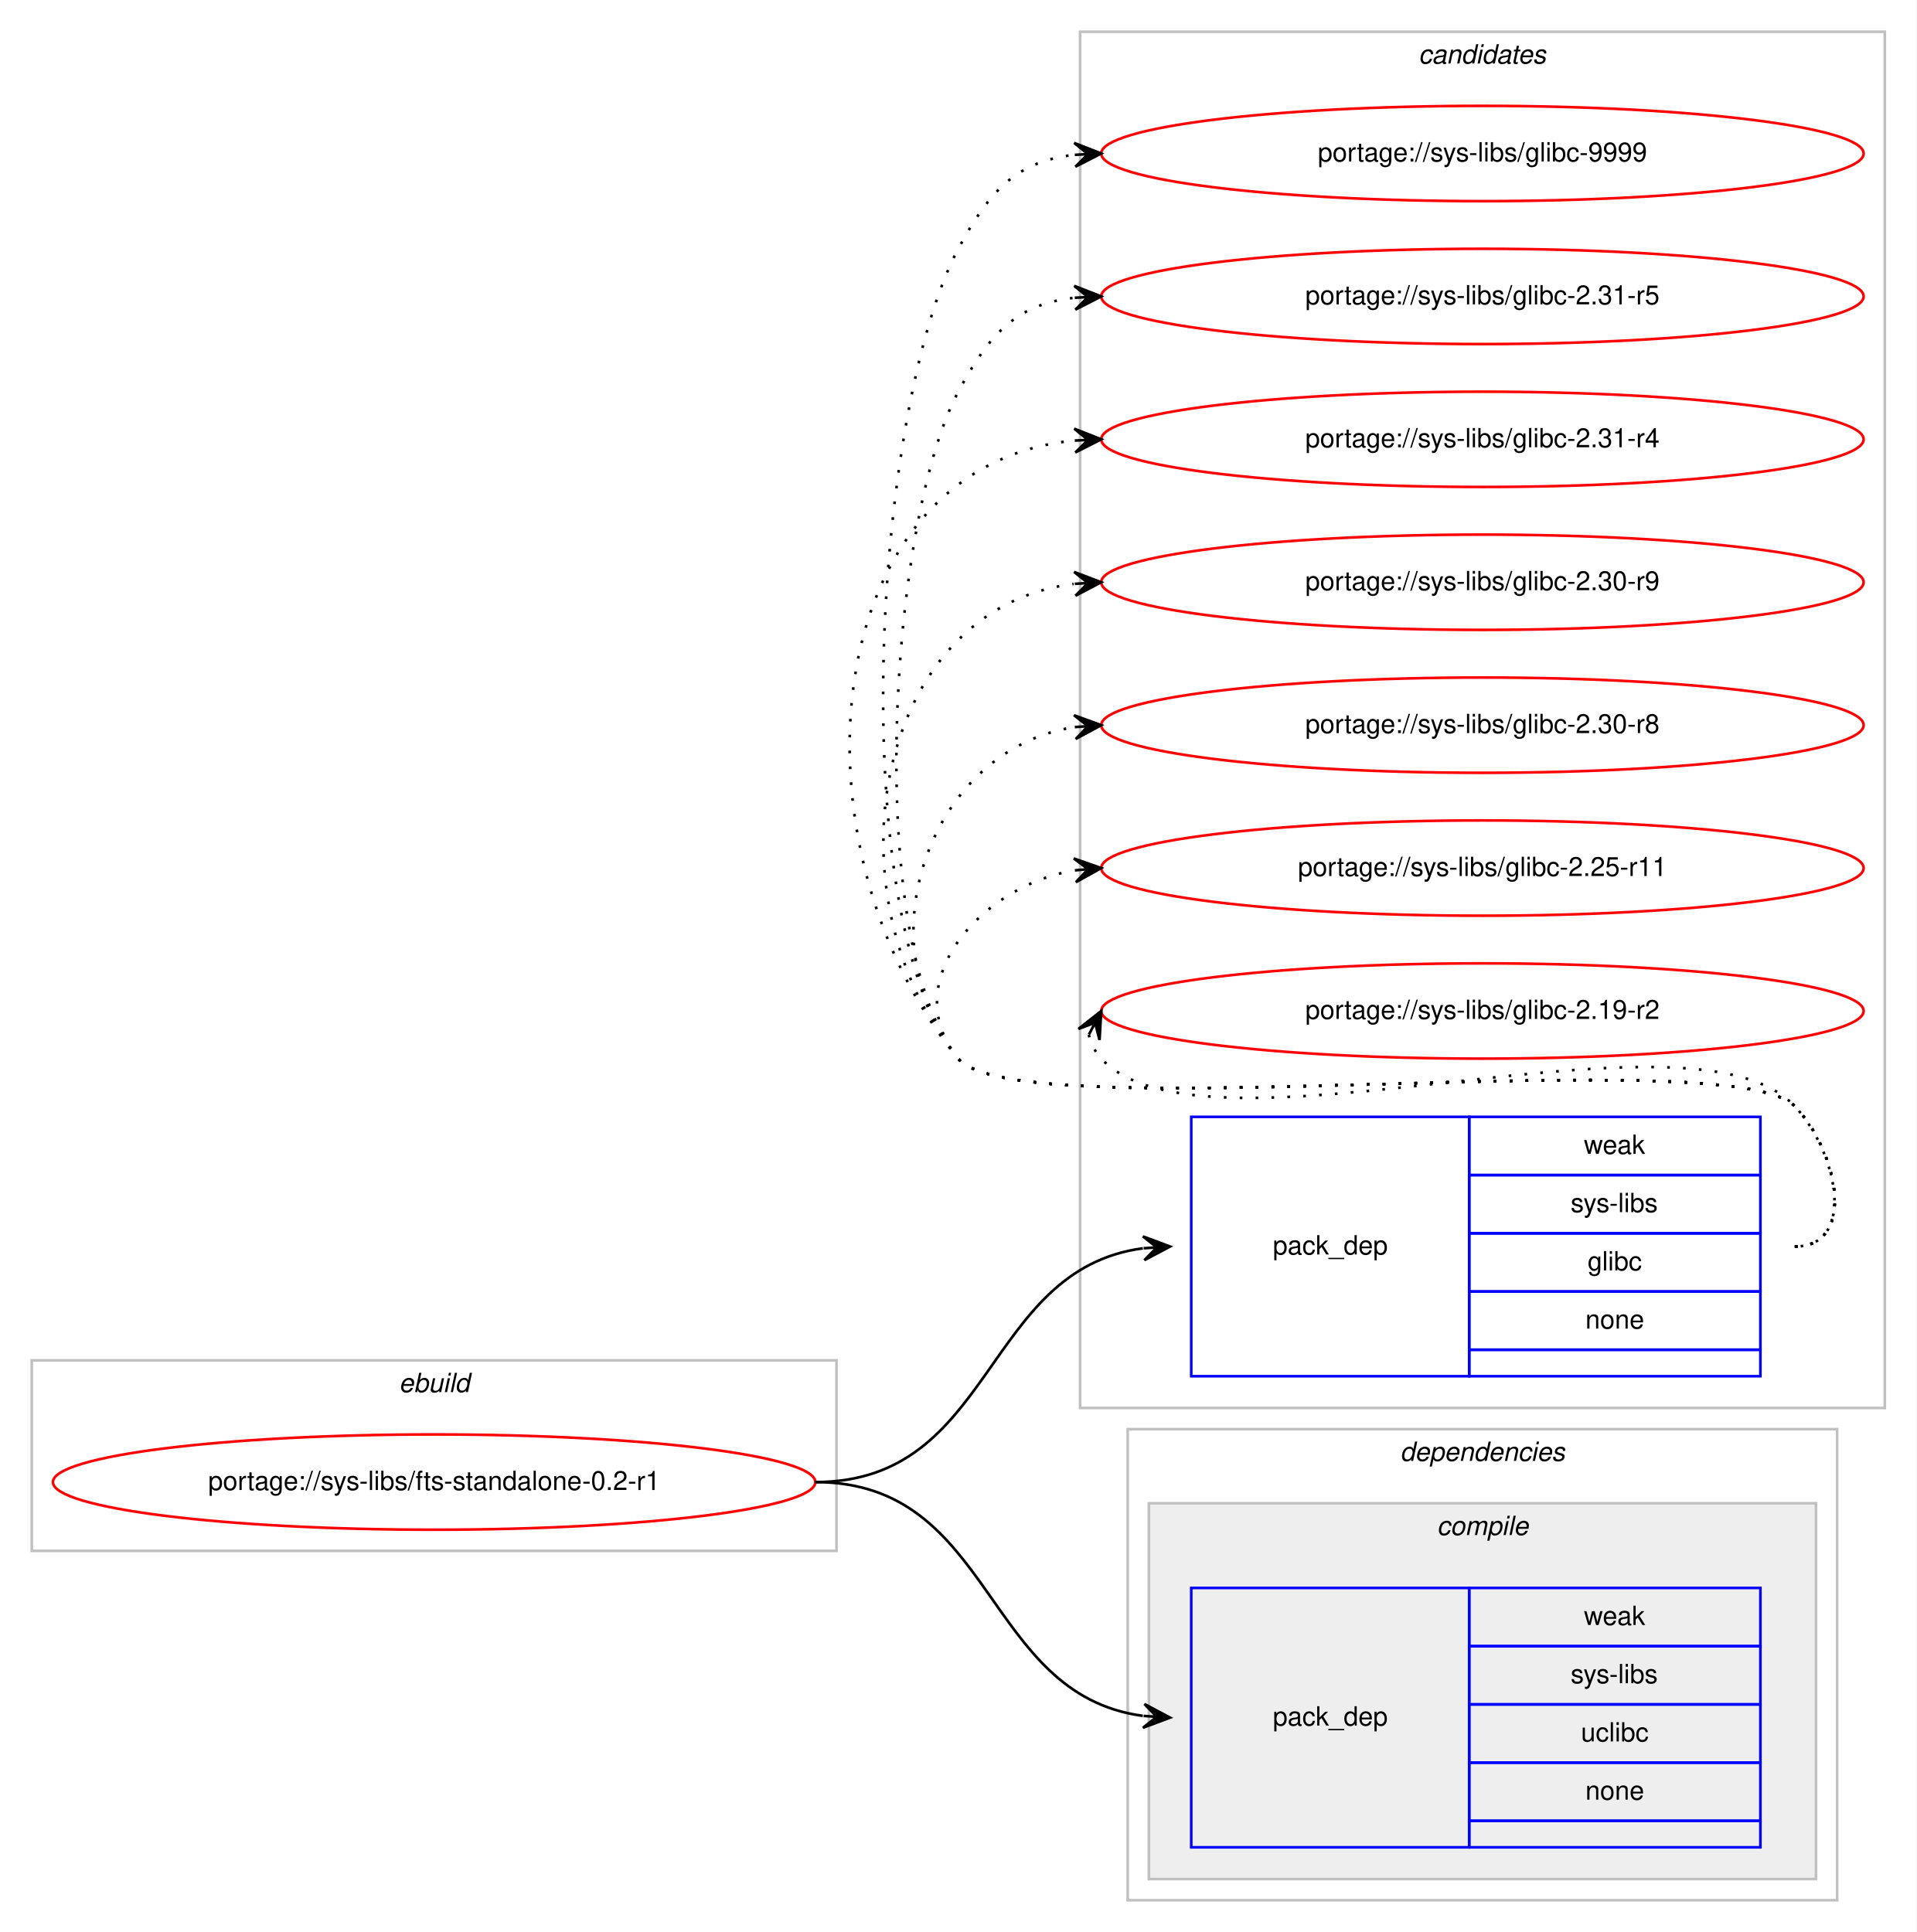
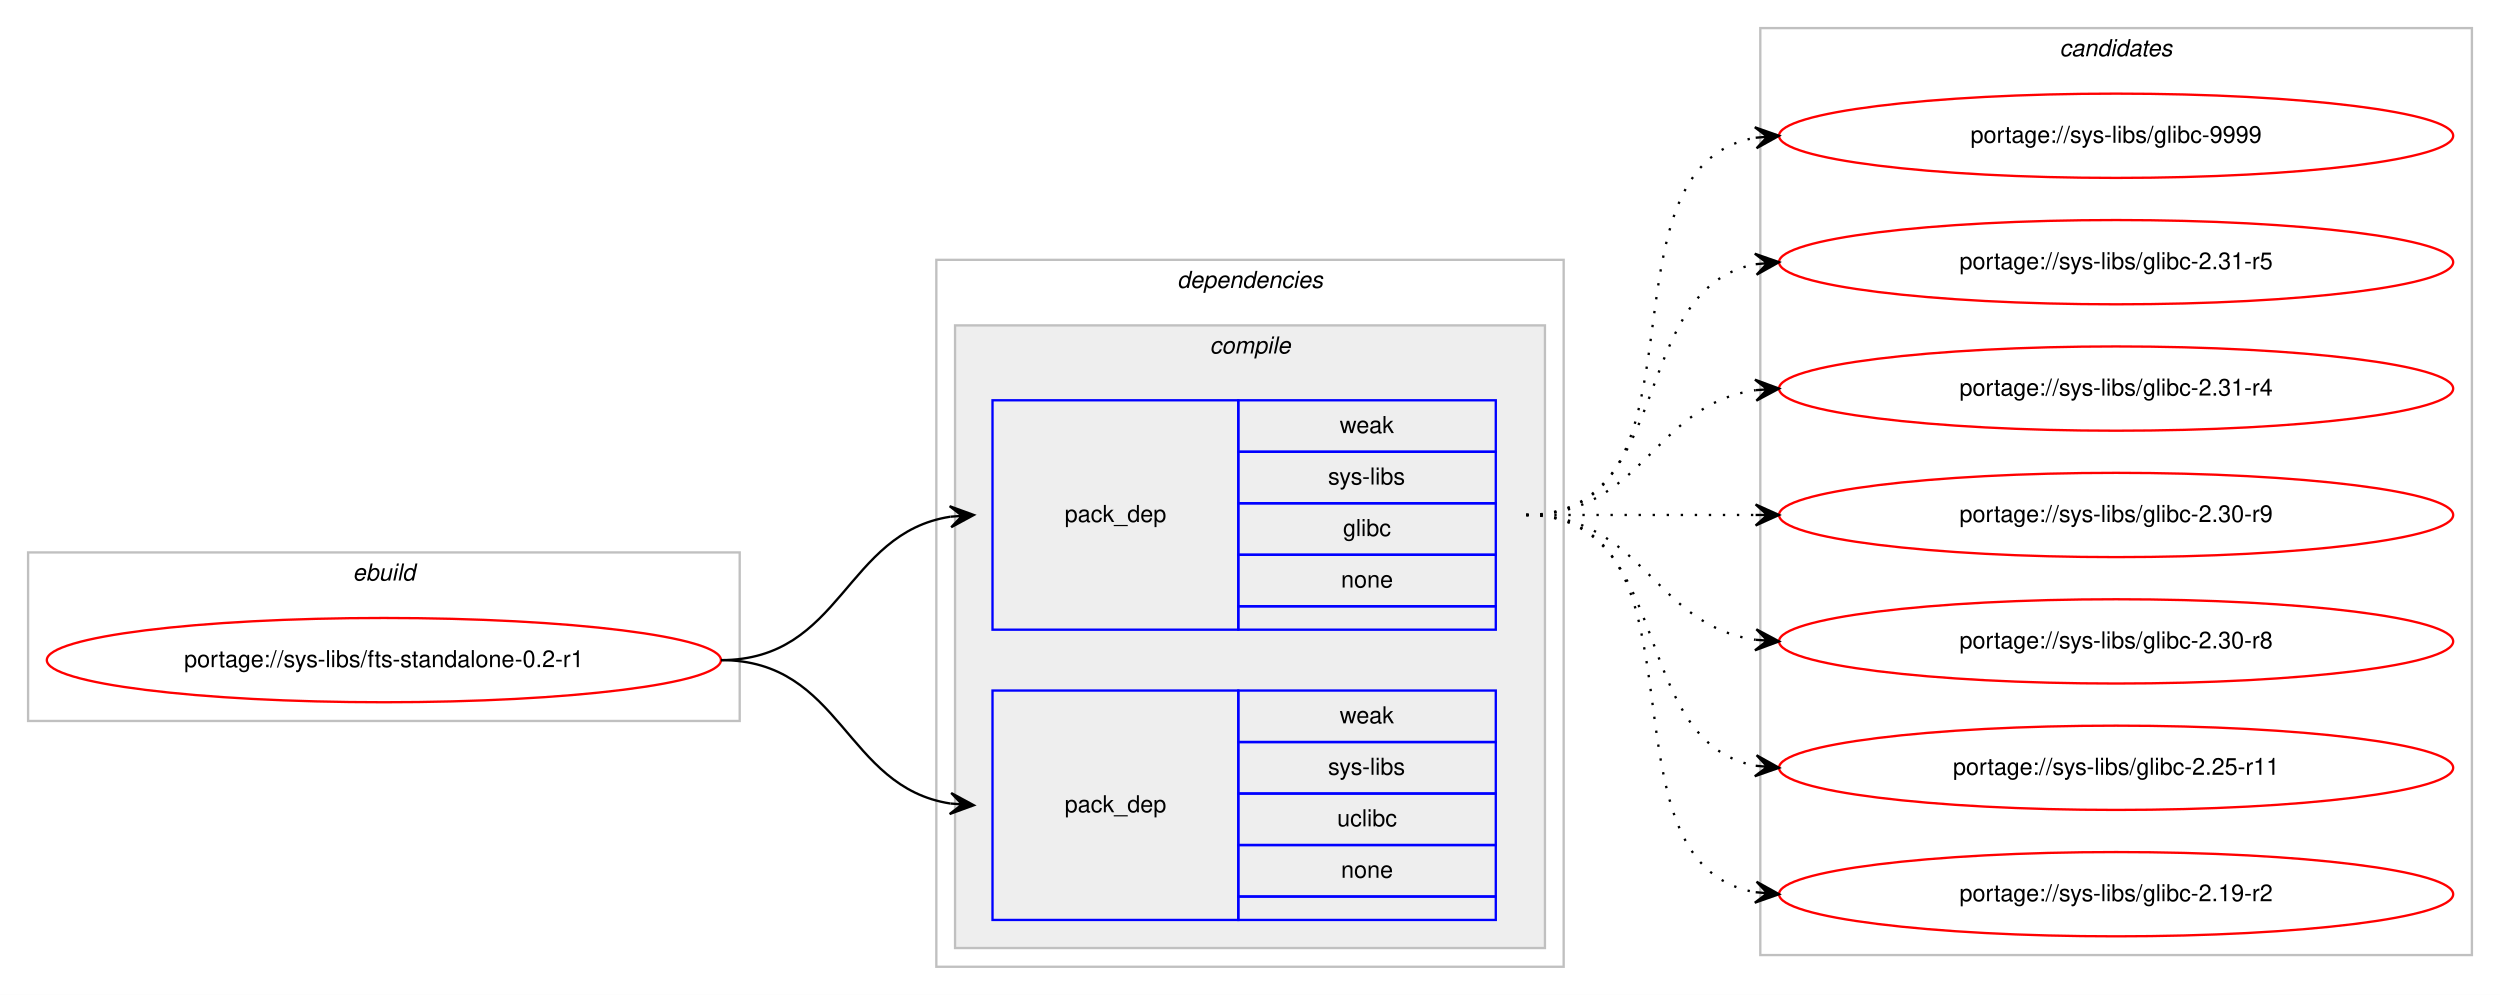
- <svg xmlns="http://www.w3.org/2000/svg" xmlns:xlink="http://www.w3.org/1999/xlink" width="724pt" height="730pt" viewBox="0.00 0.00 724.00 730.00">
-   <g id="graph0" class="graph" transform="scale(1 1) rotate(0) translate(4 726)">
-     <polygon fill="#ffffff" stroke="transparent" points="-4,4 -4,-726 720,-726 720,4 -4,4" />
-     <g id="clust8" class="cluster">
-       <polygon fill="none" stroke="#c0c0c0" points="404,-194 404,-714 708,-714 708,-194 404,-194" />
-       <text text-anchor="start" x="531.824" y="-702" font-family="Helvetica,sans-Serif" font-style="italic" font-size="10.00" fill="#000000">candidates</text>
-     </g>
+ <svg xmlns="http://www.w3.org/2000/svg" xmlns:xlink="http://www.w3.org/1999/xlink" width="1068pt" height="425pt" viewBox="0.00 0.00 1068.00 425.00">
+   <g id="graph0" class="graph" transform="scale(1 1) rotate(0) translate(4 421)">
+     <polygon fill="#ffffff" stroke="transparent" points="-4,4 -4,-421 1064,-421 1064,4 -4,4" />
    <g id="clust1" class="cluster">
-       <polygon fill="none" stroke="#c0c0c0" points="8,-140 8,-212 312,-212 312,-140 8,-140" />
-       <text text-anchor="start" x="146.663" y="-200" font-family="Helvetica,sans-Serif" font-style="italic" font-size="10.00" fill="#000000">ebuild</text>
+       <polygon fill="none" stroke="#c0c0c0" points="8,-113 8,-185 312,-185 312,-113 8,-113" />
+       <text text-anchor="start" x="146.663" y="-173" font-family="Helvetica,sans-Serif" font-style="italic" font-size="10.00" fill="#000000">ebuild</text>
    </g>
    <g id="clust2" class="cluster">
-       <polygon fill="none" stroke="#c0c0c0" points="422,-8 422,-186 690,-186 690,-8 422,-8" />
-       <text text-anchor="start" x="524.875" y="-174" font-family="Helvetica,sans-Serif" font-style="italic" font-size="10.00" fill="#000000">dependencies</text>
+       <polygon fill="none" stroke="#c0c0c0" points="396,-8 396,-310 664,-310 664,-8 396,-8" />
+       <text text-anchor="start" x="498.875" y="-298" font-family="Helvetica,sans-Serif" font-style="italic" font-size="10.00" fill="#000000">dependencies</text>
    </g>
    <g id="clust3" class="cluster">
-       <polygon fill="#eeeeee" stroke="#c0c0c0" points="430,-16 430,-158 682,-158 682,-16 430,-16" />
-       <text text-anchor="start" x="538.778" y="-146" font-family="Helvetica,sans-Serif" font-style="italic" font-size="10.00" fill="#000000">compile</text>
+       <polygon fill="#eeeeee" stroke="#c0c0c0" points="404,-16 404,-282 656,-282 656,-16 404,-16" />
+       <text text-anchor="start" x="512.778" y="-270" font-family="Helvetica,sans-Serif" font-style="italic" font-size="10.00" fill="#000000">compile</text>
+     </g>
+     <g id="clust8" class="cluster">
+       <polygon fill="none" stroke="#c0c0c0" points="748,-13 748,-409 1052,-409 1052,-13 748,-13" />
+       <text text-anchor="start" x="875.824" y="-397" font-family="Helvetica,sans-Serif" font-style="italic" font-size="10.00" fill="#000000">candidates</text>
    </g>
    <g id="node1" class="node">
      <g id="a_node1">
        <a xlink:href="../sys-libs/fts-standalone-0.2-r1.svg" xlink:title="portage://sys-libs/fts-standalone-0.2-r1">
-           <ellipse fill="none" stroke="#ff0000" cx="160" cy="-166" rx="144" ry="18" />
-           <text text-anchor="middle" x="160" y="-163" font-family="Helvetica,sans-Serif" font-size="10.00" fill="#000000">portage://sys-libs/fts-standalone-0.2-r1</text>
+           <ellipse fill="none" stroke="#ff0000" cx="160" cy="-139" rx="144" ry="18" />
+           <text text-anchor="middle" x="160" y="-136" font-family="Helvetica,sans-Serif" font-size="10.00" fill="#000000">portage://sys-libs/fts-standalone-0.2-r1</text>
        </a>
      </g>
    </g>
    <g id="node2" class="node">
-       <polygon fill="none" stroke="#0000ff" points="446,-206 446,-304 551,-304 551,-206 446,-206" />
-       <text text-anchor="start" x="476.823" y="-252" font-family="Helvetica,sans-Serif" font-size="10.00" fill="#000000">pack_dep</text>
-       <polygon fill="none" stroke="#0000ff" points="551,-282 551,-304 661,-304 661,-282 551,-282" />
-       <text text-anchor="start" x="594.332" y="-290" font-family="Helvetica,sans-Serif" font-size="10.00" fill="#000000">weak</text>
-       <polygon fill="none" stroke="#0000ff" points="551,-260 551,-282 661,-282 661,-260 551,-260" />
-       <text text-anchor="start" x="589.337" y="-268" font-family="Helvetica,sans-Serif" font-size="10.00" fill="#000000">sys-libs</text>
-       <polygon fill="none" stroke="#0000ff" points="551,-238 551,-260 661,-260 661,-238 551,-238" />
-       <text text-anchor="start" x="595.722" y="-246" font-family="Helvetica,sans-Serif" font-size="10.00" fill="#000000">glibc</text>
-       <polygon fill="none" stroke="#0000ff" points="551,-216 551,-238 661,-238 661,-216 551,-216" />
-       <text text-anchor="start" x="594.882" y="-224" font-family="Helvetica,sans-Serif" font-size="10.00" fill="#000000">none</text>
-       <polygon fill="none" stroke="#0000ff" points="551,-206 551,-216 661,-216 661,-206 551,-206" />
+       <polygon fill="none" stroke="#0000ff" points="420,-152 420,-250 525,-250 525,-152 420,-152" />
+       <text text-anchor="start" x="450.823" y="-198" font-family="Helvetica,sans-Serif" font-size="10.00" fill="#000000">pack_dep</text>
+       <polygon fill="none" stroke="#0000ff" points="525,-228 525,-250 635,-250 635,-228 525,-228" />
+       <text text-anchor="start" x="568.332" y="-236" font-family="Helvetica,sans-Serif" font-size="10.00" fill="#000000">weak</text>
+       <polygon fill="none" stroke="#0000ff" points="525,-206 525,-228 635,-228 635,-206 525,-206" />
+       <text text-anchor="start" x="563.337" y="-214" font-family="Helvetica,sans-Serif" font-size="10.00" fill="#000000">sys-libs</text>
+       <polygon fill="none" stroke="#0000ff" points="525,-184 525,-206 635,-206 635,-184 525,-184" />
+       <text text-anchor="start" x="569.722" y="-192" font-family="Helvetica,sans-Serif" font-size="10.00" fill="#000000">glibc</text>
+       <polygon fill="none" stroke="#0000ff" points="525,-162 525,-184 635,-184 635,-162 525,-162" />
+       <text text-anchor="start" x="568.882" y="-170" font-family="Helvetica,sans-Serif" font-size="10.00" fill="#000000">none</text>
+       <polygon fill="none" stroke="#0000ff" points="525,-152 525,-162 635,-162 635,-152 525,-152" />
    </g>
    <g id="edge1" class="edge">
-       <path fill="none" stroke="#000000" d="M304,-166C371.864,-166 367.211,-246.19 427.71,-254.335" />
-       <polygon fill="#000000" stroke="#000000" points="438,-255 427.731,-258.845 433.01,-254.677 428.021,-254.355 428.021,-254.355 428.021,-254.355 433.01,-254.677 428.311,-249.864 438,-255 438,-255" />
+       <path fill="none" stroke="#000000" d="M304,-139C355.78,-139 356.759,-193.265 401.99,-200.261" />
+       <polygon fill="#000000" stroke="#000000" points="412,-201 401.696,-204.751 407.014,-200.632 402.027,-200.263 402.027,-200.263 402.027,-200.263 407.014,-200.632 402.359,-195.775 412,-201 412,-201" />
    </g>
    <g id="node3" class="node">
-       <polygon fill="none" stroke="#0000ff" points="446,-28 446,-126 551,-126 551,-28 446,-28" />
-       <text text-anchor="start" x="476.823" y="-74" font-family="Helvetica,sans-Serif" font-size="10.00" fill="#000000">pack_dep</text>
-       <polygon fill="none" stroke="#0000ff" points="551,-104 551,-126 661,-126 661,-104 551,-104" />
-       <text text-anchor="start" x="594.332" y="-112" font-family="Helvetica,sans-Serif" font-size="10.00" fill="#000000">weak</text>
-       <polygon fill="none" stroke="#0000ff" points="551,-82 551,-104 661,-104 661,-82 551,-82" />
-       <text text-anchor="start" x="589.337" y="-90" font-family="Helvetica,sans-Serif" font-size="10.00" fill="#000000">sys-libs</text>
-       <polygon fill="none" stroke="#0000ff" points="551,-60 551,-82 661,-82 661,-60 551,-60" />
-       <text text-anchor="start" x="593.222" y="-68" font-family="Helvetica,sans-Serif" font-size="10.00" fill="#000000">uclibc</text>
-       <polygon fill="none" stroke="#0000ff" points="551,-38 551,-60 661,-60 661,-38 551,-38" />
-       <text text-anchor="start" x="594.882" y="-46" font-family="Helvetica,sans-Serif" font-size="10.00" fill="#000000">none</text>
-       <polygon fill="none" stroke="#0000ff" points="551,-28 551,-38 661,-38 661,-28 551,-28" />
+       <polygon fill="none" stroke="#0000ff" points="420,-28 420,-126 525,-126 525,-28 420,-28" />
+       <text text-anchor="start" x="450.823" y="-74" font-family="Helvetica,sans-Serif" font-size="10.00" fill="#000000">pack_dep</text>
+       <polygon fill="none" stroke="#0000ff" points="525,-104 525,-126 635,-126 635,-104 525,-104" />
+       <text text-anchor="start" x="568.332" y="-112" font-family="Helvetica,sans-Serif" font-size="10.00" fill="#000000">weak</text>
+       <polygon fill="none" stroke="#0000ff" points="525,-82 525,-104 635,-104 635,-82 525,-82" />
+       <text text-anchor="start" x="563.337" y="-90" font-family="Helvetica,sans-Serif" font-size="10.00" fill="#000000">sys-libs</text>
+       <polygon fill="none" stroke="#0000ff" points="525,-60 525,-82 635,-82 635,-60 525,-60" />
+       <text text-anchor="start" x="567.222" y="-68" font-family="Helvetica,sans-Serif" font-size="10.00" fill="#000000">uclibc</text>
+       <polygon fill="none" stroke="#0000ff" points="525,-38 525,-60 635,-60 635,-38 525,-38" />
+       <text text-anchor="start" x="568.882" y="-46" font-family="Helvetica,sans-Serif" font-size="10.00" fill="#000000">none</text>
+       <polygon fill="none" stroke="#0000ff" points="525,-28 525,-38 635,-38 635,-28 525,-28" />
    </g>
    <g id="edge2" class="edge">
-       <path fill="none" stroke="#000000" d="M304,-166C371.864,-166 367.211,-85.81 427.71,-77.665" />
-       <polygon fill="#000000" stroke="#000000" points="438,-77 428.311,-82.136 433.01,-77.323 428.021,-77.645 428.021,-77.645 428.021,-77.645 433.01,-77.323 427.731,-73.155 438,-77 438,-77" />
+       <path fill="none" stroke="#000000" d="M304,-139C355.78,-139 356.759,-84.735 401.99,-77.74" />
+       <polygon fill="#000000" stroke="#000000" points="412,-77 402.359,-82.225 407.014,-77.368 402.027,-77.737 402.027,-77.737 402.027,-77.737 407.014,-77.368 401.696,-73.249 412,-77 412,-77" />
    </g>
    <g id="node4" class="node">
      <g id="a_node4">
        <a xlink:href="../sys-libs/glibc-9999.svg" xlink:title="portage://sys-libs/glibc-9999">
-           <ellipse fill="none" stroke="#ff0000" cx="556" cy="-668" rx="144" ry="18" />
-           <text text-anchor="middle" x="556" y="-665" font-family="Helvetica,sans-Serif" font-size="10.00" fill="#000000">portage://sys-libs/glibc-9999</text>
+           <ellipse fill="none" stroke="#ff0000" cx="900" cy="-363" rx="144" ry="18" />
+           <text text-anchor="middle" x="900" y="-360" font-family="Helvetica,sans-Serif" font-size="10.00" fill="#000000">portage://sys-libs/glibc-9999</text>
        </a>
      </g>
    </g>
    <g id="edge3" class="edge">
-       <path fill="none" stroke="#000000" stroke-dasharray="1,5" d="M674,-255C697.556,-255 690.376,-291.068 674,-308 649.55,-333.278 380.353,-298.85 358,-326 314.779,-378.497 325.914,-572.046 358,-632 369.909,-654.253 380.237,-665.126 401.956,-667.496" />
-       <polygon fill="#000000" stroke="#000000" points="412,-668 401.787,-671.993 407.006,-667.75 402.013,-667.499 402.013,-667.499 402.013,-667.499 407.006,-667.75 402.238,-663.005 412,-668 412,-668" />
+       <path fill="none" stroke="#000000" stroke-dasharray="1,5" d="M648,-201C730.815,-201 674.779,-349.377 745.661,-362.128" />
+       <polygon fill="#000000" stroke="#000000" points="756,-363 745.657,-366.644 751.018,-362.58 746.035,-362.16 746.035,-362.16 746.035,-362.16 751.018,-362.58 746.413,-357.676 756,-363 756,-363" />
    </g>
    <g id="node5" class="node">
      <g id="a_node5">
        <a xlink:href="../sys-libs/glibc-2.31-r5.svg" xlink:title="portage://sys-libs/glibc-2.31-r5">
-           <ellipse fill="none" stroke="#ff0000" cx="556" cy="-614" rx="144" ry="18" />
-           <text text-anchor="middle" x="556" y="-611" font-family="Helvetica,sans-Serif" font-size="10.00" fill="#000000">portage://sys-libs/glibc-2.31-r5</text>
+           <ellipse fill="none" stroke="#ff0000" cx="900" cy="-309" rx="144" ry="18" />
+           <text text-anchor="middle" x="900" y="-306" font-family="Helvetica,sans-Serif" font-size="10.00" fill="#000000">portage://sys-libs/glibc-2.31-r5</text>
        </a>
      </g>
    </g>
    <g id="edge4" class="edge">
-       <path fill="none" stroke="#000000" stroke-dasharray="1,5" d="M674,-255C697.556,-255 690.376,-291.068 674,-308 649.55,-333.278 380.353,-298.85 358,-326 322.406,-369.233 331.576,-528.626 358,-578 369.909,-600.253 380.237,-611.126 401.956,-613.496" />
-       <polygon fill="#000000" stroke="#000000" points="412,-614 401.787,-617.993 407.006,-613.75 402.013,-613.499 402.013,-613.499 402.013,-613.499 407.006,-613.75 402.238,-609.005 412,-614 412,-614" />
+       <path fill="none" stroke="#000000" stroke-dasharray="1,5" d="M648,-201C712.303,-201 690.78,-297.91 746.031,-308.131" />
+       <polygon fill="#000000" stroke="#000000" points="756,-309 745.647,-312.614 751.019,-308.566 746.038,-308.131 746.038,-308.131 746.038,-308.131 751.019,-308.566 746.429,-303.648 756,-309 756,-309" />
    </g>
    <g id="node6" class="node">
      <g id="a_node6">
        <a xlink:href="../sys-libs/glibc-2.31-r4.svg" xlink:title="portage://sys-libs/glibc-2.31-r4">
-           <ellipse fill="none" stroke="#ff0000" cx="556" cy="-560" rx="144" ry="18" />
-           <text text-anchor="middle" x="556" y="-557" font-family="Helvetica,sans-Serif" font-size="10.00" fill="#000000">portage://sys-libs/glibc-2.31-r4</text>
+           <ellipse fill="none" stroke="#ff0000" cx="900" cy="-255" rx="144" ry="18" />
+           <text text-anchor="middle" x="900" y="-252" font-family="Helvetica,sans-Serif" font-size="10.00" fill="#000000">portage://sys-libs/glibc-2.31-r4</text>
        </a>
      </g>
    </g>
    <g id="edge5" class="edge">
-       <path fill="none" stroke="#000000" stroke-dasharray="1,5" d="M674,-255C697.556,-255 690.376,-291.068 674,-308 649.55,-333.278 380.353,-298.85 358,-326 292.346,-405.744 304.379,-550.301 401.966,-559.535" />
-       <polygon fill="#000000" stroke="#000000" points="412,-560 401.802,-564.032 407.005,-559.769 402.011,-559.537 402.011,-559.537 402.011,-559.537 407.005,-559.769 402.219,-555.042 412,-560 412,-560" />
+       <path fill="none" stroke="#000000" stroke-dasharray="1,5" d="M648,-201C698.102,-201 702.012,-248.066 745.979,-254.317" />
+       <polygon fill="#000000" stroke="#000000" points="756,-255 745.717,-258.81 751.012,-254.66 746.023,-254.32 746.023,-254.32 746.023,-254.32 751.012,-254.66 746.329,-249.831 756,-255 756,-255" />
    </g>
    <g id="node7" class="node">
      <g id="a_node7">
        <a xlink:href="../sys-libs/glibc-2.30-r9.svg" xlink:title="portage://sys-libs/glibc-2.30-r9">
-           <ellipse fill="none" stroke="#ff0000" cx="556" cy="-506" rx="144" ry="18" />
-           <text text-anchor="middle" x="556" y="-503" font-family="Helvetica,sans-Serif" font-size="10.00" fill="#000000">portage://sys-libs/glibc-2.30-r9</text>
+           <ellipse fill="none" stroke="#ff0000" cx="900" cy="-201" rx="144" ry="18" />
+           <text text-anchor="middle" x="900" y="-198" font-family="Helvetica,sans-Serif" font-size="10.00" fill="#000000">portage://sys-libs/glibc-2.30-r9</text>
        </a>
      </g>
    </g>
    <g id="edge6" class="edge">
-       <path fill="none" stroke="#000000" stroke-dasharray="1,5" d="M674,-255C697.556,-255 690.376,-291.068 674,-308 649.55,-333.278 380.353,-298.85 358,-326 307.194,-387.71 326.594,-496.167 401.567,-505.373" />
-       <polygon fill="#000000" stroke="#000000" points="412,-506 401.748,-509.892 407.009,-505.7 402.018,-505.4 402.018,-505.4 402.018,-505.4 407.009,-505.7 402.288,-500.909 412,-506 412,-506" />
+       <path fill="none" stroke="#000000" stroke-dasharray="1,5" d="M648,-201C692.438,-201 706.02,-201 745.878,-201" />
+       <polygon fill="#000000" stroke="#000000" points="756,-201 746,-205.5 751,-201 746,-201 746,-201 746,-201 751,-201 746,-196.5 756,-201 756,-201" />
    </g>
    <g id="node8" class="node">
      <g id="a_node8">
        <a xlink:href="../sys-libs/glibc-2.30-r8.svg" xlink:title="portage://sys-libs/glibc-2.30-r8">
-           <ellipse fill="none" stroke="#ff0000" cx="556" cy="-452" rx="144" ry="18" />
-           <text text-anchor="middle" x="556" y="-449" font-family="Helvetica,sans-Serif" font-size="10.00" fill="#000000">portage://sys-libs/glibc-2.30-r8</text>
+           <ellipse fill="none" stroke="#ff0000" cx="900" cy="-147" rx="144" ry="18" />
+           <text text-anchor="middle" x="900" y="-144" font-family="Helvetica,sans-Serif" font-size="10.00" fill="#000000">portage://sys-libs/glibc-2.30-r8</text>
        </a>
      </g>
    </g>
    <g id="edge7" class="edge">
-       <path fill="none" stroke="#000000" stroke-dasharray="1,5" d="M674,-255C697.556,-255 690.376,-291.068 674,-308 649.55,-333.278 380.353,-298.85 358,-326 321.468,-370.372 347.698,-443.157 401.935,-451.26" />
-       <polygon fill="#000000" stroke="#000000" points="412,-452 401.697,-455.755 407.014,-451.633 402.027,-451.267 402.027,-451.267 402.027,-451.267 407.014,-451.633 402.357,-446.779 412,-452 412,-452" />
+       <path fill="none" stroke="#000000" stroke-dasharray="1,5" d="M648,-201C698.102,-201 702.012,-153.934 745.979,-147.683" />
+       <polygon fill="#000000" stroke="#000000" points="756,-147 746.329,-152.169 751.012,-147.34 746.023,-147.68 746.023,-147.68 746.023,-147.68 751.012,-147.34 745.717,-143.19 756,-147 756,-147" />
    </g>
    <g id="node9" class="node">
      <g id="a_node9">
        <a xlink:href="../sys-libs/glibc-2.25-r11.svg" xlink:title="portage://sys-libs/glibc-2.25-r11">
-           <ellipse fill="none" stroke="#ff0000" cx="556" cy="-398" rx="144" ry="18" />
-           <text text-anchor="middle" x="556" y="-395" font-family="Helvetica,sans-Serif" font-size="10.00" fill="#000000">portage://sys-libs/glibc-2.25-r11</text>
+           <ellipse fill="none" stroke="#ff0000" cx="900" cy="-93" rx="144" ry="18" />
+           <text text-anchor="middle" x="900" y="-90" font-family="Helvetica,sans-Serif" font-size="10.00" fill="#000000">portage://sys-libs/glibc-2.25-r11</text>
        </a>
      </g>
    </g>
    <g id="edge8" class="edge">
-       <path fill="none" stroke="#000000" stroke-dasharray="1,5" d="M674,-255C697.556,-255 690.376,-291.068 674,-308 649.55,-333.278 380.353,-298.85 358,-326 334.761,-354.227 365.703,-391.008 401.741,-397.122" />
-       <polygon fill="#000000" stroke="#000000" points="412,-398 401.652,-401.63 407.018,-397.573 402.036,-397.147 402.036,-397.147 402.036,-397.147 407.018,-397.573 402.42,-392.663 412,-398 412,-398" />
+       <path fill="none" stroke="#000000" stroke-dasharray="1,5" d="M648,-201C712.303,-201 690.78,-104.09 746.031,-93.869" />
+       <polygon fill="#000000" stroke="#000000" points="756,-93 746.429,-98.352 751.019,-93.434 746.038,-93.869 746.038,-93.869 746.038,-93.869 751.019,-93.434 745.647,-89.386 756,-93 756,-93" />
    </g>
    <g id="node10" class="node">
      <g id="a_node10">
        <a xlink:href="../sys-libs/glibc-2.19-r2.svg" xlink:title="portage://sys-libs/glibc-2.19-r2">
-           <ellipse fill="none" stroke="#ff0000" cx="556" cy="-344" rx="144" ry="18" />
-           <text text-anchor="middle" x="556" y="-341" font-family="Helvetica,sans-Serif" font-size="10.00" fill="#000000">portage://sys-libs/glibc-2.19-r2</text>
+           <ellipse fill="none" stroke="#ff0000" cx="900" cy="-39" rx="144" ry="18" />
+           <text text-anchor="middle" x="900" y="-36" font-family="Helvetica,sans-Serif" font-size="10.00" fill="#000000">portage://sys-libs/glibc-2.19-r2</text>
        </a>
      </g>
    </g>
    <g id="edge9" class="edge">
-       <path fill="none" stroke="#000000" stroke-dasharray="1,5" d="M407.303,-335.011C408.046,-331.792 409.782,-328.375 412,-326 451.827,-283.343 634.173,-350.657 674,-308 690.075,-290.782 697.556,-255 674,-255" />
-       <polygon fill="#000000" stroke="#000000" points="412,-344 403.38,-337.221 409.684,-339.569 407.368,-335.137 407.368,-335.137 407.368,-335.137 409.684,-339.569 411.357,-333.053 412,-344 412,-344" />
+       <path fill="none" stroke="#000000" stroke-dasharray="1,5" d="M648,-201C730.815,-201 674.779,-52.623 745.661,-39.872" />
+       <polygon fill="#000000" stroke="#000000" points="756,-39 746.413,-44.324 751.018,-39.42 746.035,-39.84 746.035,-39.84 746.035,-39.84 751.018,-39.42 745.657,-35.356 756,-39 756,-39" />
    </g>
  </g>
</svg>
